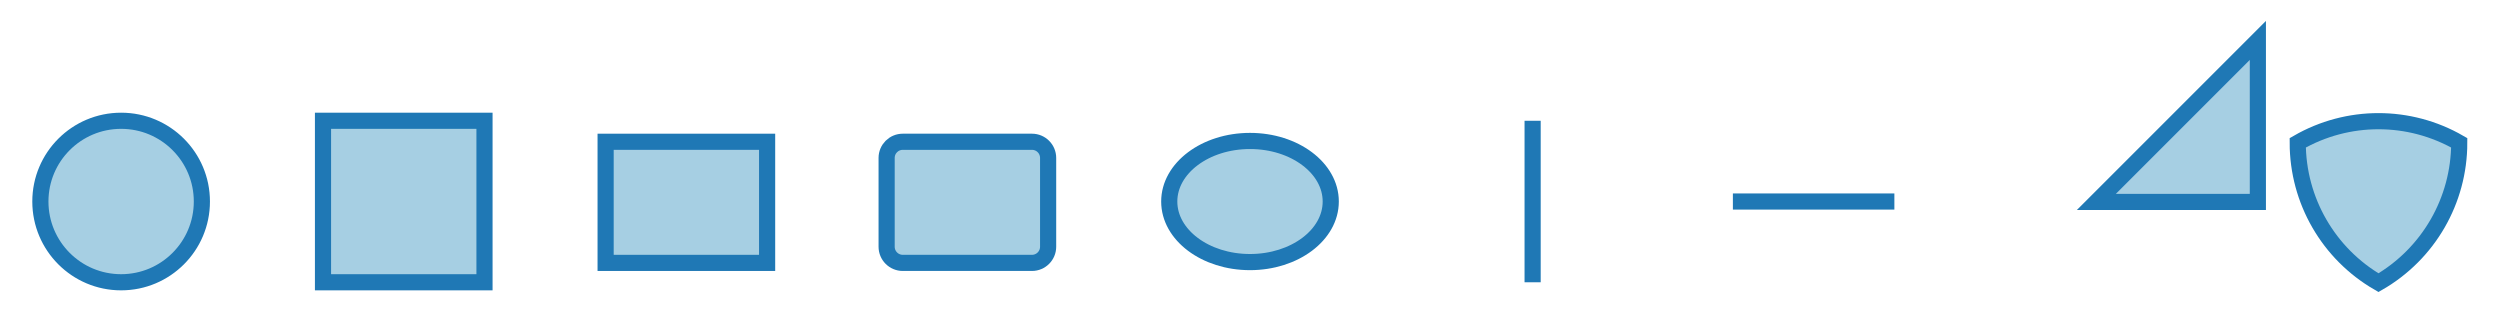
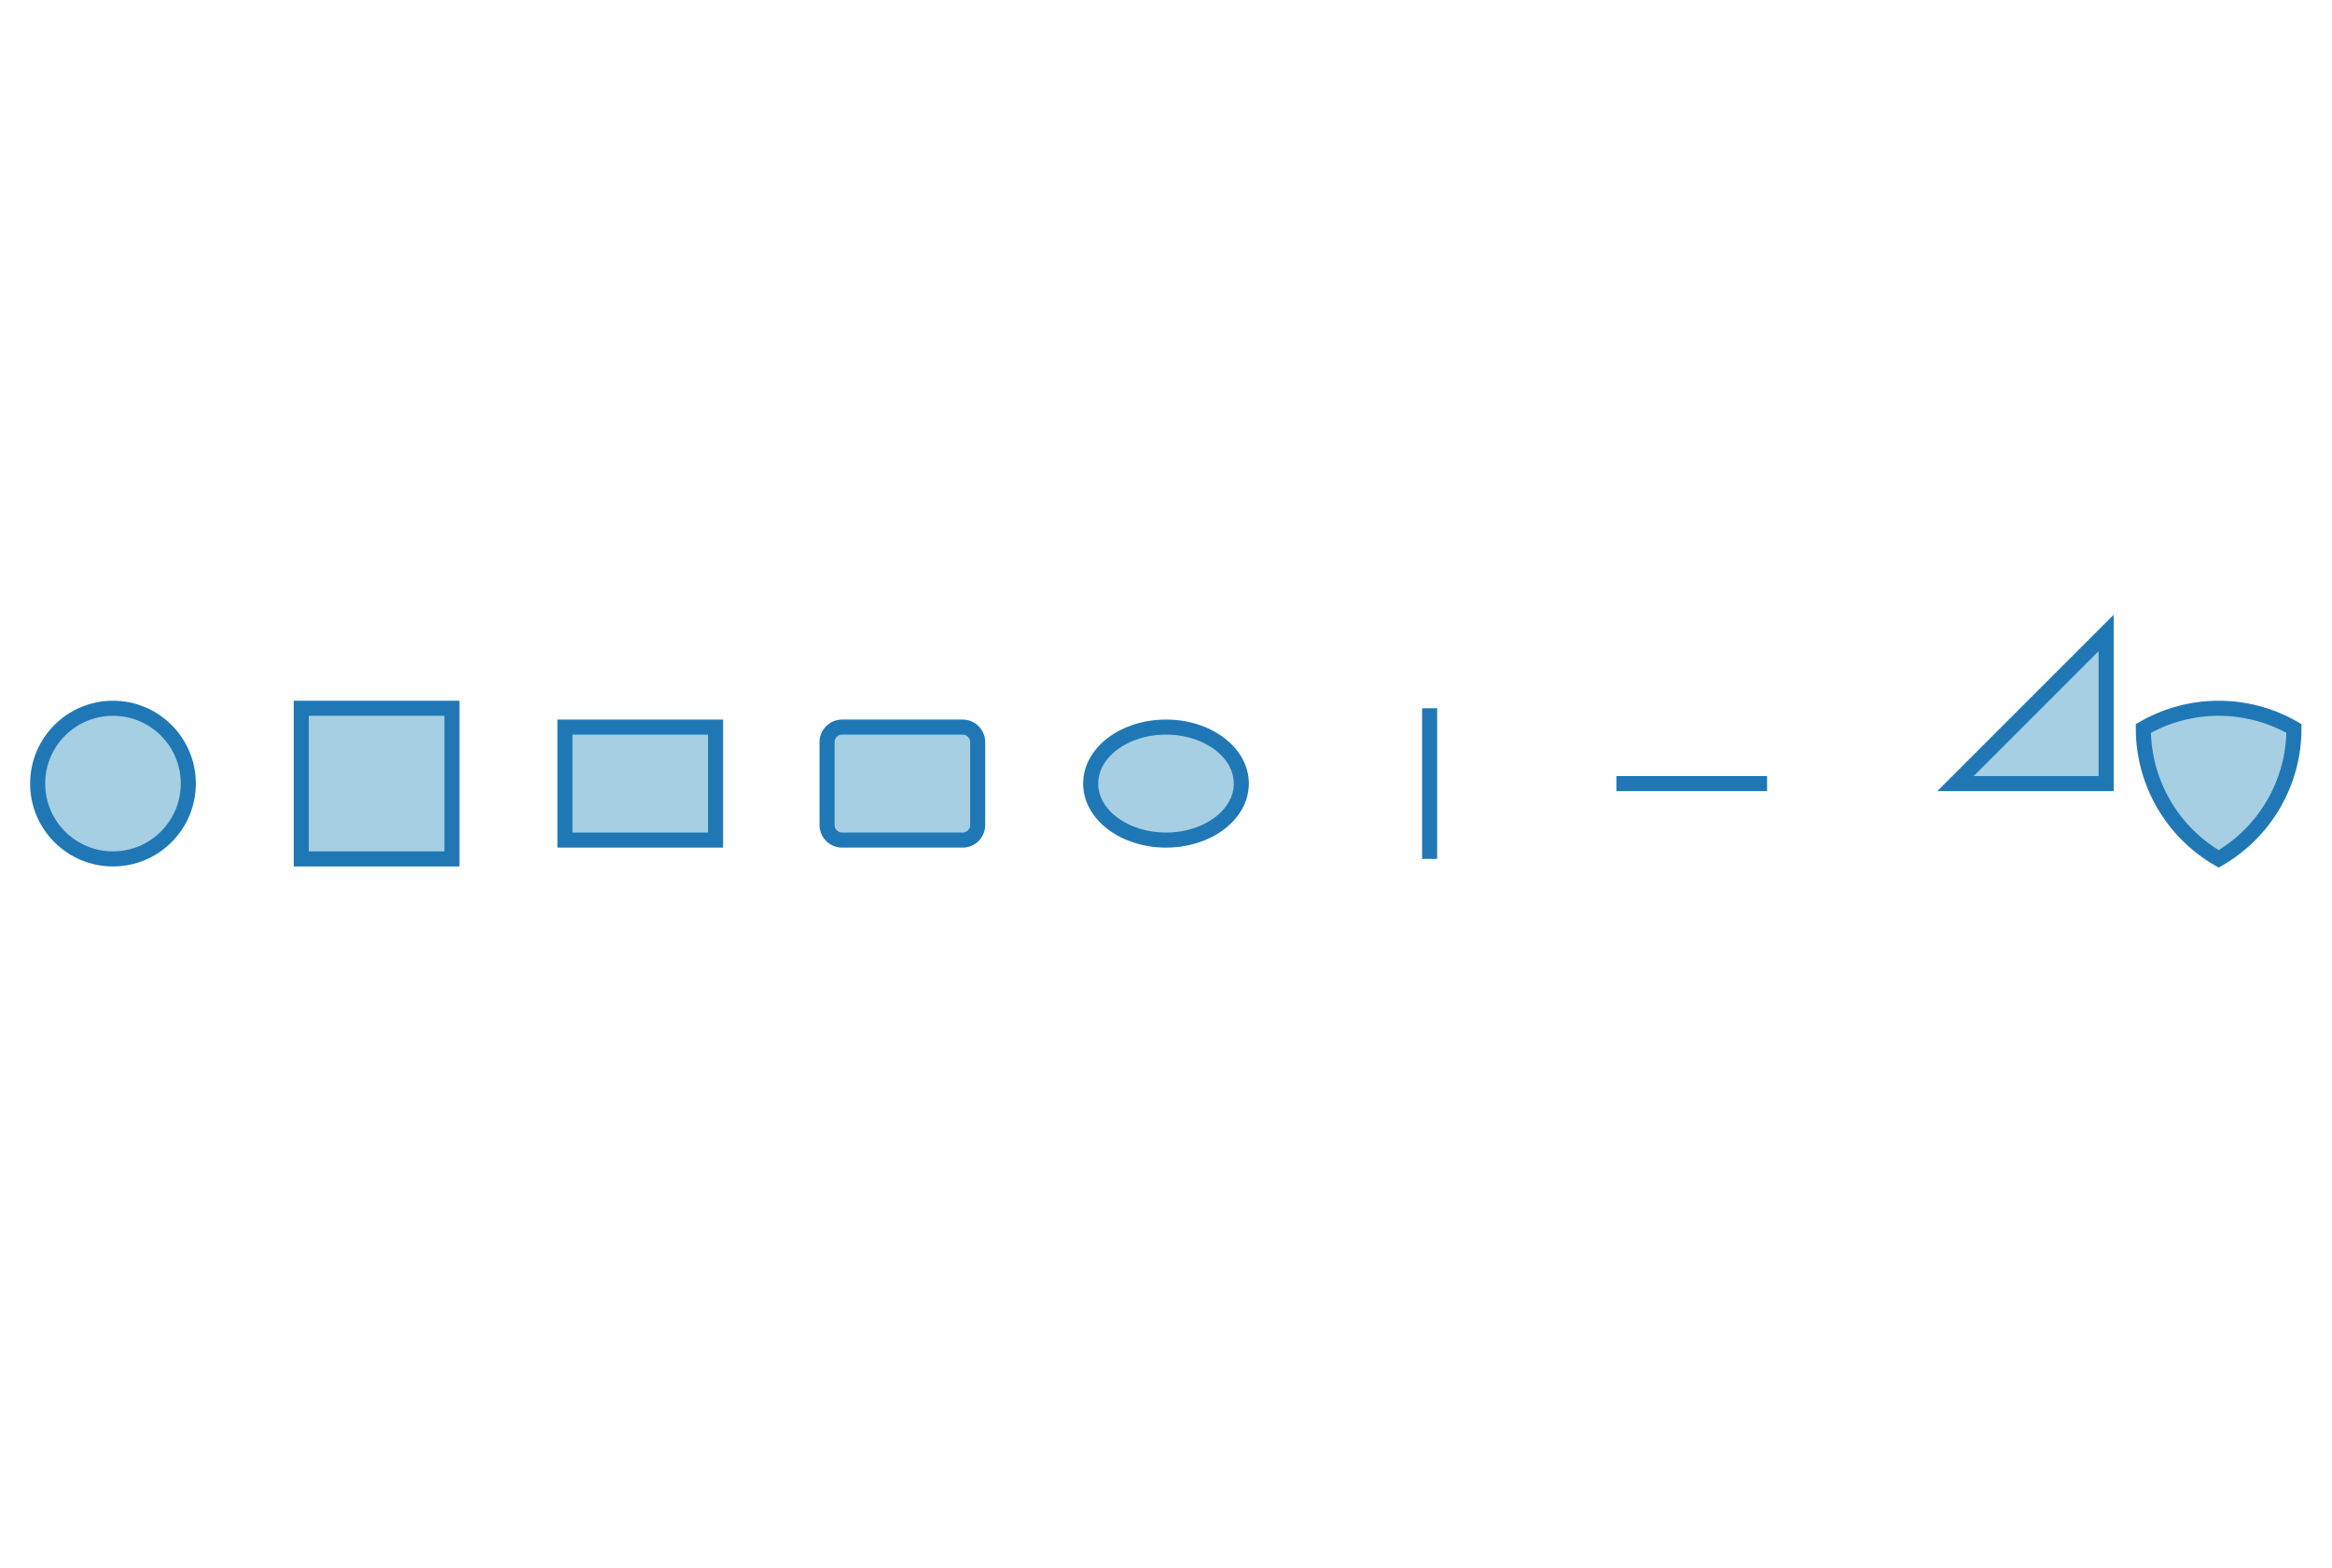
- <svg xmlns="http://www.w3.org/2000/svg" width="386.879" viewBox="-0.774 3.1249999999999934e-2 1.548 0.2" height="50.0">
+ <svg xmlns="http://www.w3.org/2000/svg" width="74.4" viewBox="-0.774 -0.52 1.548 1.04" height="50.0">
  <style>svg {
  color-scheme: light dark;
}
@media (prefers-color-scheme:dark) {
  svg {
    background-color: #f0f0f0;
  }
}</style>
  <g stroke-opacity="1.0" fill="#a6cfe3" stroke="#1f78b5" stroke-width="1.0e-2" fill-opacity="1.0">
-     <circle cx="-0.699" cy="0.156" r="5.0e-2" />
+     <circle cx="-0.699" cy="-0.0" r="5.0e-2" />
  </g>
  <g stroke-opacity="1.0" fill="#a6cfe3" stroke="#1f78b5" stroke-width="1.0e-2" fill-opacity="1.0">
-     <rect width="0.1" x="-0.574" y="0.106" height="9.999999999999999e-2" />
+     <rect width="0.1" x="-0.574" y="-5.0e-2" height="0.1" />
  </g>
  <g stroke-opacity="1.0" fill="#a6cfe3" stroke="#1f78b5" stroke-width="1.0e-2" fill-opacity="1.0">
-     <rect width="9.999999999999998e-2" x="-0.399" y="0.119" height="7.500000000000001e-2" />
+     <rect width="9.999999999999998e-2" x="-0.399" y="-3.7500000000000006e-2" height="7.500000000000001e-2" />
  </g>
  <g stroke-opacity="1.0" fill="#a6cfe3" stroke="#1f78b5" stroke-width="1.0e-2" fill-opacity="1.0">
-     <rect width="9.999999999999999e-2" x="-0.225" y="0.119" height="7.500000000000001e-2" ry="1.0e-2" rx="1.0e-2" />
+     <rect width="9.999999999999999e-2" x="-0.225" y="-3.7500000000000006e-2" height="7.500000000000001e-2" ry="1.0e-2" rx="1.0e-2" />
  </g>
  <g stroke-opacity="1.0" fill="#a6cfe3" stroke="#1f78b5" stroke-width="1.0e-2" fill-opacity="1.0">
-     <ellipse cx="0.0" cy="0.156" ry="3.7500000000000006e-2" rx="5.0e-2" />
+     <ellipse cx="0.0" cy="-0.0" ry="3.7500000000000006e-2" rx="5.0e-2" />
  </g>
  <g stroke-opacity="1.0" fill="#a6cfe3" stroke="#1f78b5" stroke-width="1.0e-2" fill-opacity="1.0">
-     <polyline points="0.175,0.206 0.175,0.106" />
+     <polyline points="0.175,5.0e-2 0.175,-5.0e-2" />
  </g>
  <g stroke-opacity="1.0" fill="#a6cfe3" stroke="#1f78b5" stroke-width="1.0e-2" fill-opacity="1.0">
-     <polyline points="0.299,0.156 0.399,0.156" />
+     <polyline points="0.299,-0.0 0.399,-0.0" />
  </g>
  <g stroke-opacity="1.0" fill="#a6cfe3" stroke="#1f78b5" stroke-width="1.0e-2" fill-opacity="1.0">
-     <polygon transform="translate(0.5240683, 0.15625)" points="0.0,-0.0 0.1,-0.1 0.1,-0.0" />
+     <polygon transform="translate(0.5240683, -0.0)" points="0.0,-0.0 0.1,-0.1 0.1,-0.0" />
  </g>
  <g stroke-opacity="1.0" fill="#a6cfe3" stroke="#1f78b5" stroke-width="9.999999999999999e-2" fill-opacity="1.0">
-     <path d="M 0.5,-0.366 A 1.0 1.0 -0.0 0 1 0,0.5 A 1.0 1.0 -0.0 0 1 -0.5,-0.366 A 1.0 1.0 -0.0 0 1 0.5,-0.366 L 0.5,-0.366 Z" transform="translate(0.6987578, 0.15625) scale(0.1)" />
+     <path d="M 0.5,-0.366 A 1.0 1.0 -0.0 0 1 0,0.5 A 1.0 1.0 -0.0 0 1 -0.5,-0.366 A 1.0 1.0 -0.0 0 1 0.5,-0.366 L 0.5,-0.366 Z" transform="translate(0.6987578, -0.0) scale(0.1)" />
  </g>
</svg>
